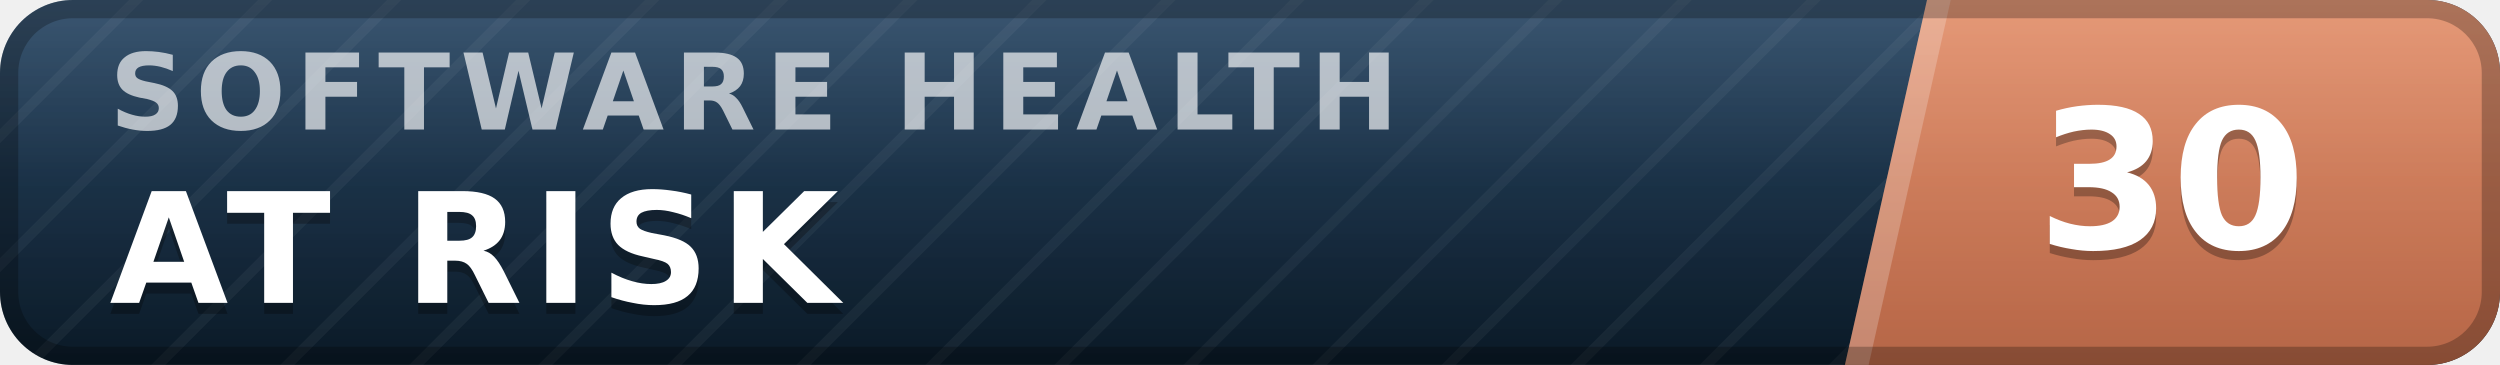
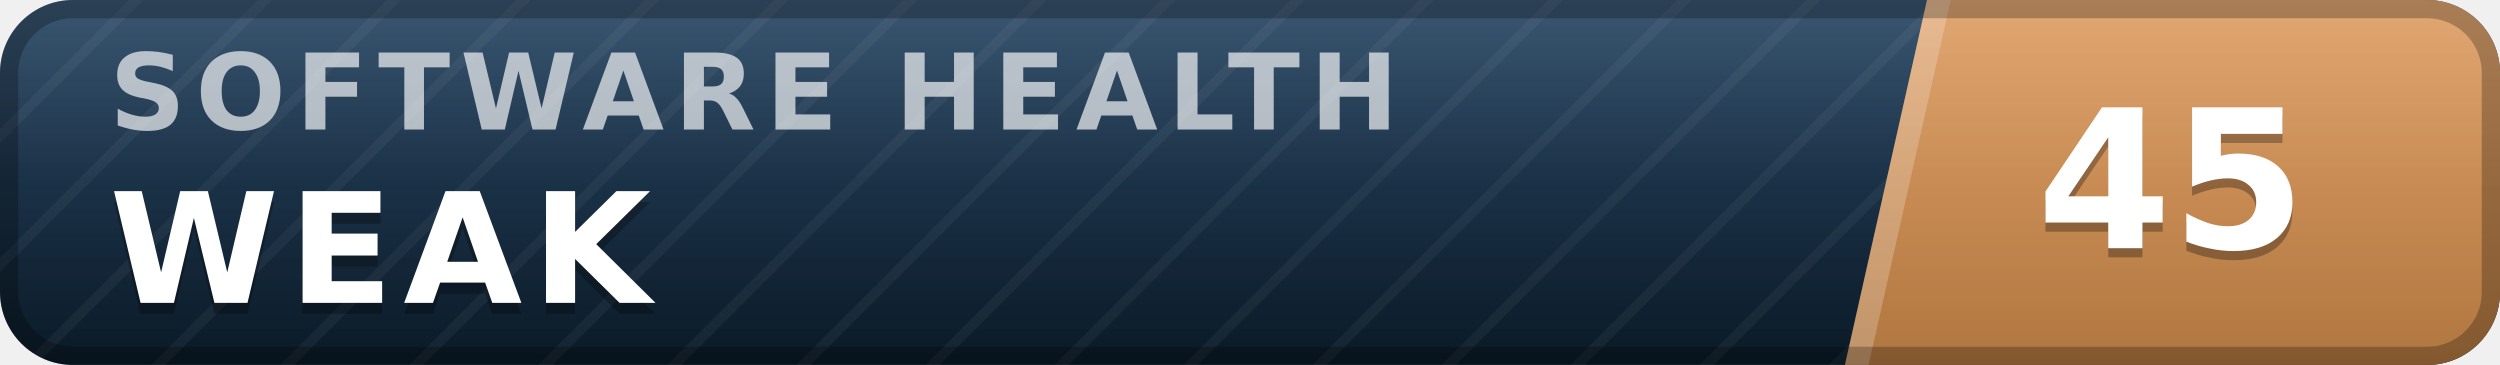
- <svg xmlns="http://www.w3.org/2000/svg" width="137" height="20" viewBox="0 0 137 20" role="img" aria-label="inspect.software software health index 30 of 100, at risk" font-family="Verdana,DejaVu Sans,Geneva,sans-serif">
+ <svg xmlns="http://www.w3.org/2000/svg" width="137" height="20" viewBox="0 0 137 20" role="img" aria-label="inspect.software software health index 45 of 100, weak" font-family="Verdana,DejaVu Sans,Geneva,sans-serif">
  <defs>
    <linearGradient id="plate" x1="0" y1="0" x2="0" y2="1">
      <stop offset="0" stop-color="#1d3d5c" />
      <stop offset="1" stop-color="#0a1926" />
    </linearGradient>
    <linearGradient id="endplate" x1="0" y1="0" x2="0" y2="1">
-       <stop offset="0" stop-color="#e18a64" />
-       <stop offset="1" stop-color="#b56546" />
+       <stop offset="0" stop-color="#dd9a5e" />
+       <stop offset="1" stop-color="#b0763f" />
    </linearGradient>
    <linearGradient id="gloss" x1="0" y1="0" x2="0" y2="1">
      <stop offset="0" stop-color="#fff" stop-opacity=".13" />
      <stop offset=".5" stop-color="#fff" stop-opacity=".03" />
      <stop offset="1" stop-color="#fff" stop-opacity="0" />
    </linearGradient>
    <pattern id="guilloche" width="5" height="5" patternUnits="userSpaceOnUse" patternTransform="rotate(45)">
      <line x1="0" y1="0" x2="0" y2="5" stroke="#fff" stroke-opacity=".045" stroke-width="1.1" />
    </pattern>
    <clipPath id="rounded">
      <rect width="137" height="20" rx="4" />
    </clipPath>
  </defs>
  <g clip-path="url(#rounded)">
    <rect width="137" height="20" fill="url(#plate)" />
    <rect width="137" height="20" fill="url(#guilloche)" />
    <polygon points="105.6,0 137,0 137,20 101.1,20" fill="url(#endplate)" />
    <polygon points="105.6,0 106.9,0 102.4,20 101.1,20" fill="#fff" fill-opacity=".22" />
    <text x="6.0" y="7.1" font-size="5.8" letter-spacing="0.55" fill="#fff" fill-opacity=".66" font-weight="bold" textLength="76.3" lengthAdjust="spacing">SOFTWARE HEALTH</text>
-     <text x="6.0" y="17.2" font-size="8.4" fill="#000" fill-opacity=".3" font-weight="bold" letter-spacing="0.55" textLength="43.3" lengthAdjust="spacing">AT RISK</text>
-     <text x="6.0" y="16.6" font-size="8.4" fill="#fff" font-weight="bold" letter-spacing="0.55" textLength="43.3" lengthAdjust="spacing">AT RISK</text>
-     <text x="119.0" y="14.1" font-size="10.6" fill="#000" fill-opacity=".3" font-weight="bold" text-anchor="middle">30</text>
-     <text x="119.0" y="13.6" font-size="10.6" fill="#fff" font-weight="bold" text-anchor="middle">30</text>
+     <text x="6.0" y="17.2" font-size="8.4" fill="#000" fill-opacity=".3" font-weight="bold" letter-spacing="0.55" textLength="30.3" lengthAdjust="spacing">WEAK</text>
+     <text x="6.0" y="16.6" font-size="8.4" fill="#fff" font-weight="bold" letter-spacing="0.55" textLength="30.3" lengthAdjust="spacing">WEAK</text>
+     <text x="119.0" y="14.1" font-size="10.6" fill="#000" fill-opacity=".3" font-weight="bold" text-anchor="middle">45</text>
+     <text x="119.0" y="13.6" font-size="10.6" fill="#fff" font-weight="bold" text-anchor="middle">45</text>
    <rect width="137" height="20" fill="url(#gloss)" />
  </g>
  <rect x=".5" y=".5" width="136" height="19" rx="3.5" fill="none" stroke="#000" stroke-opacity=".25" />
</svg>
